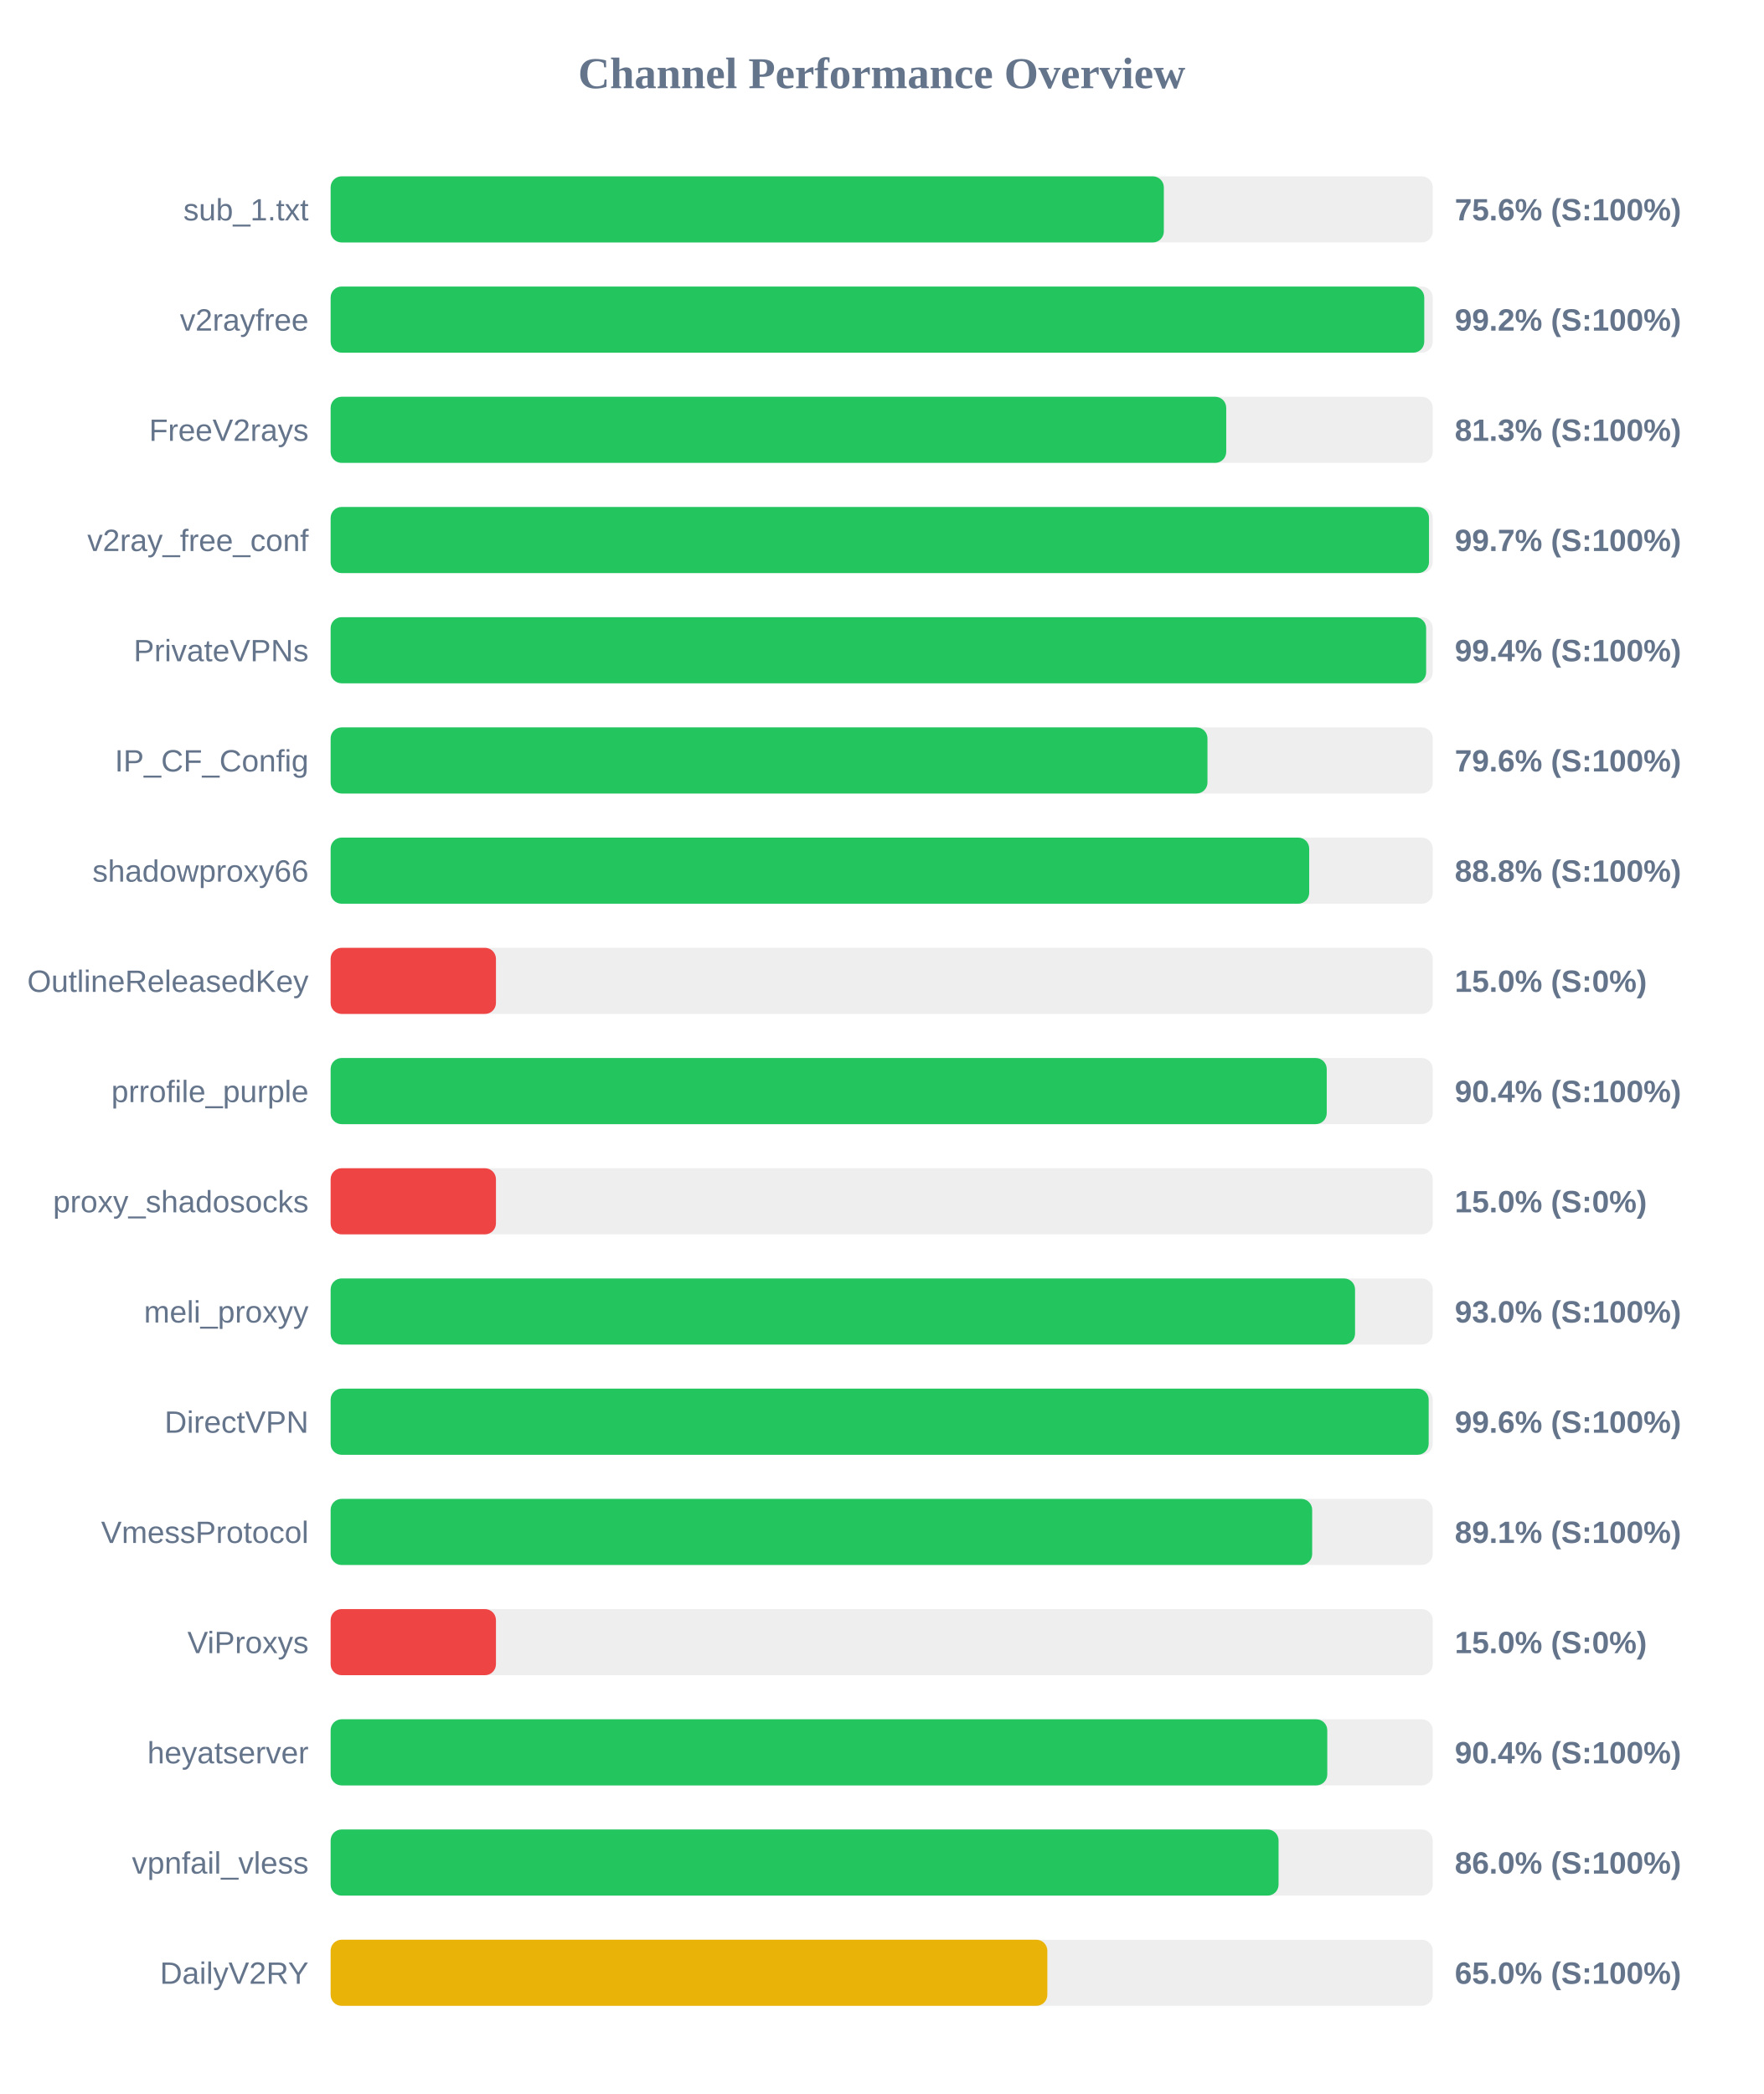
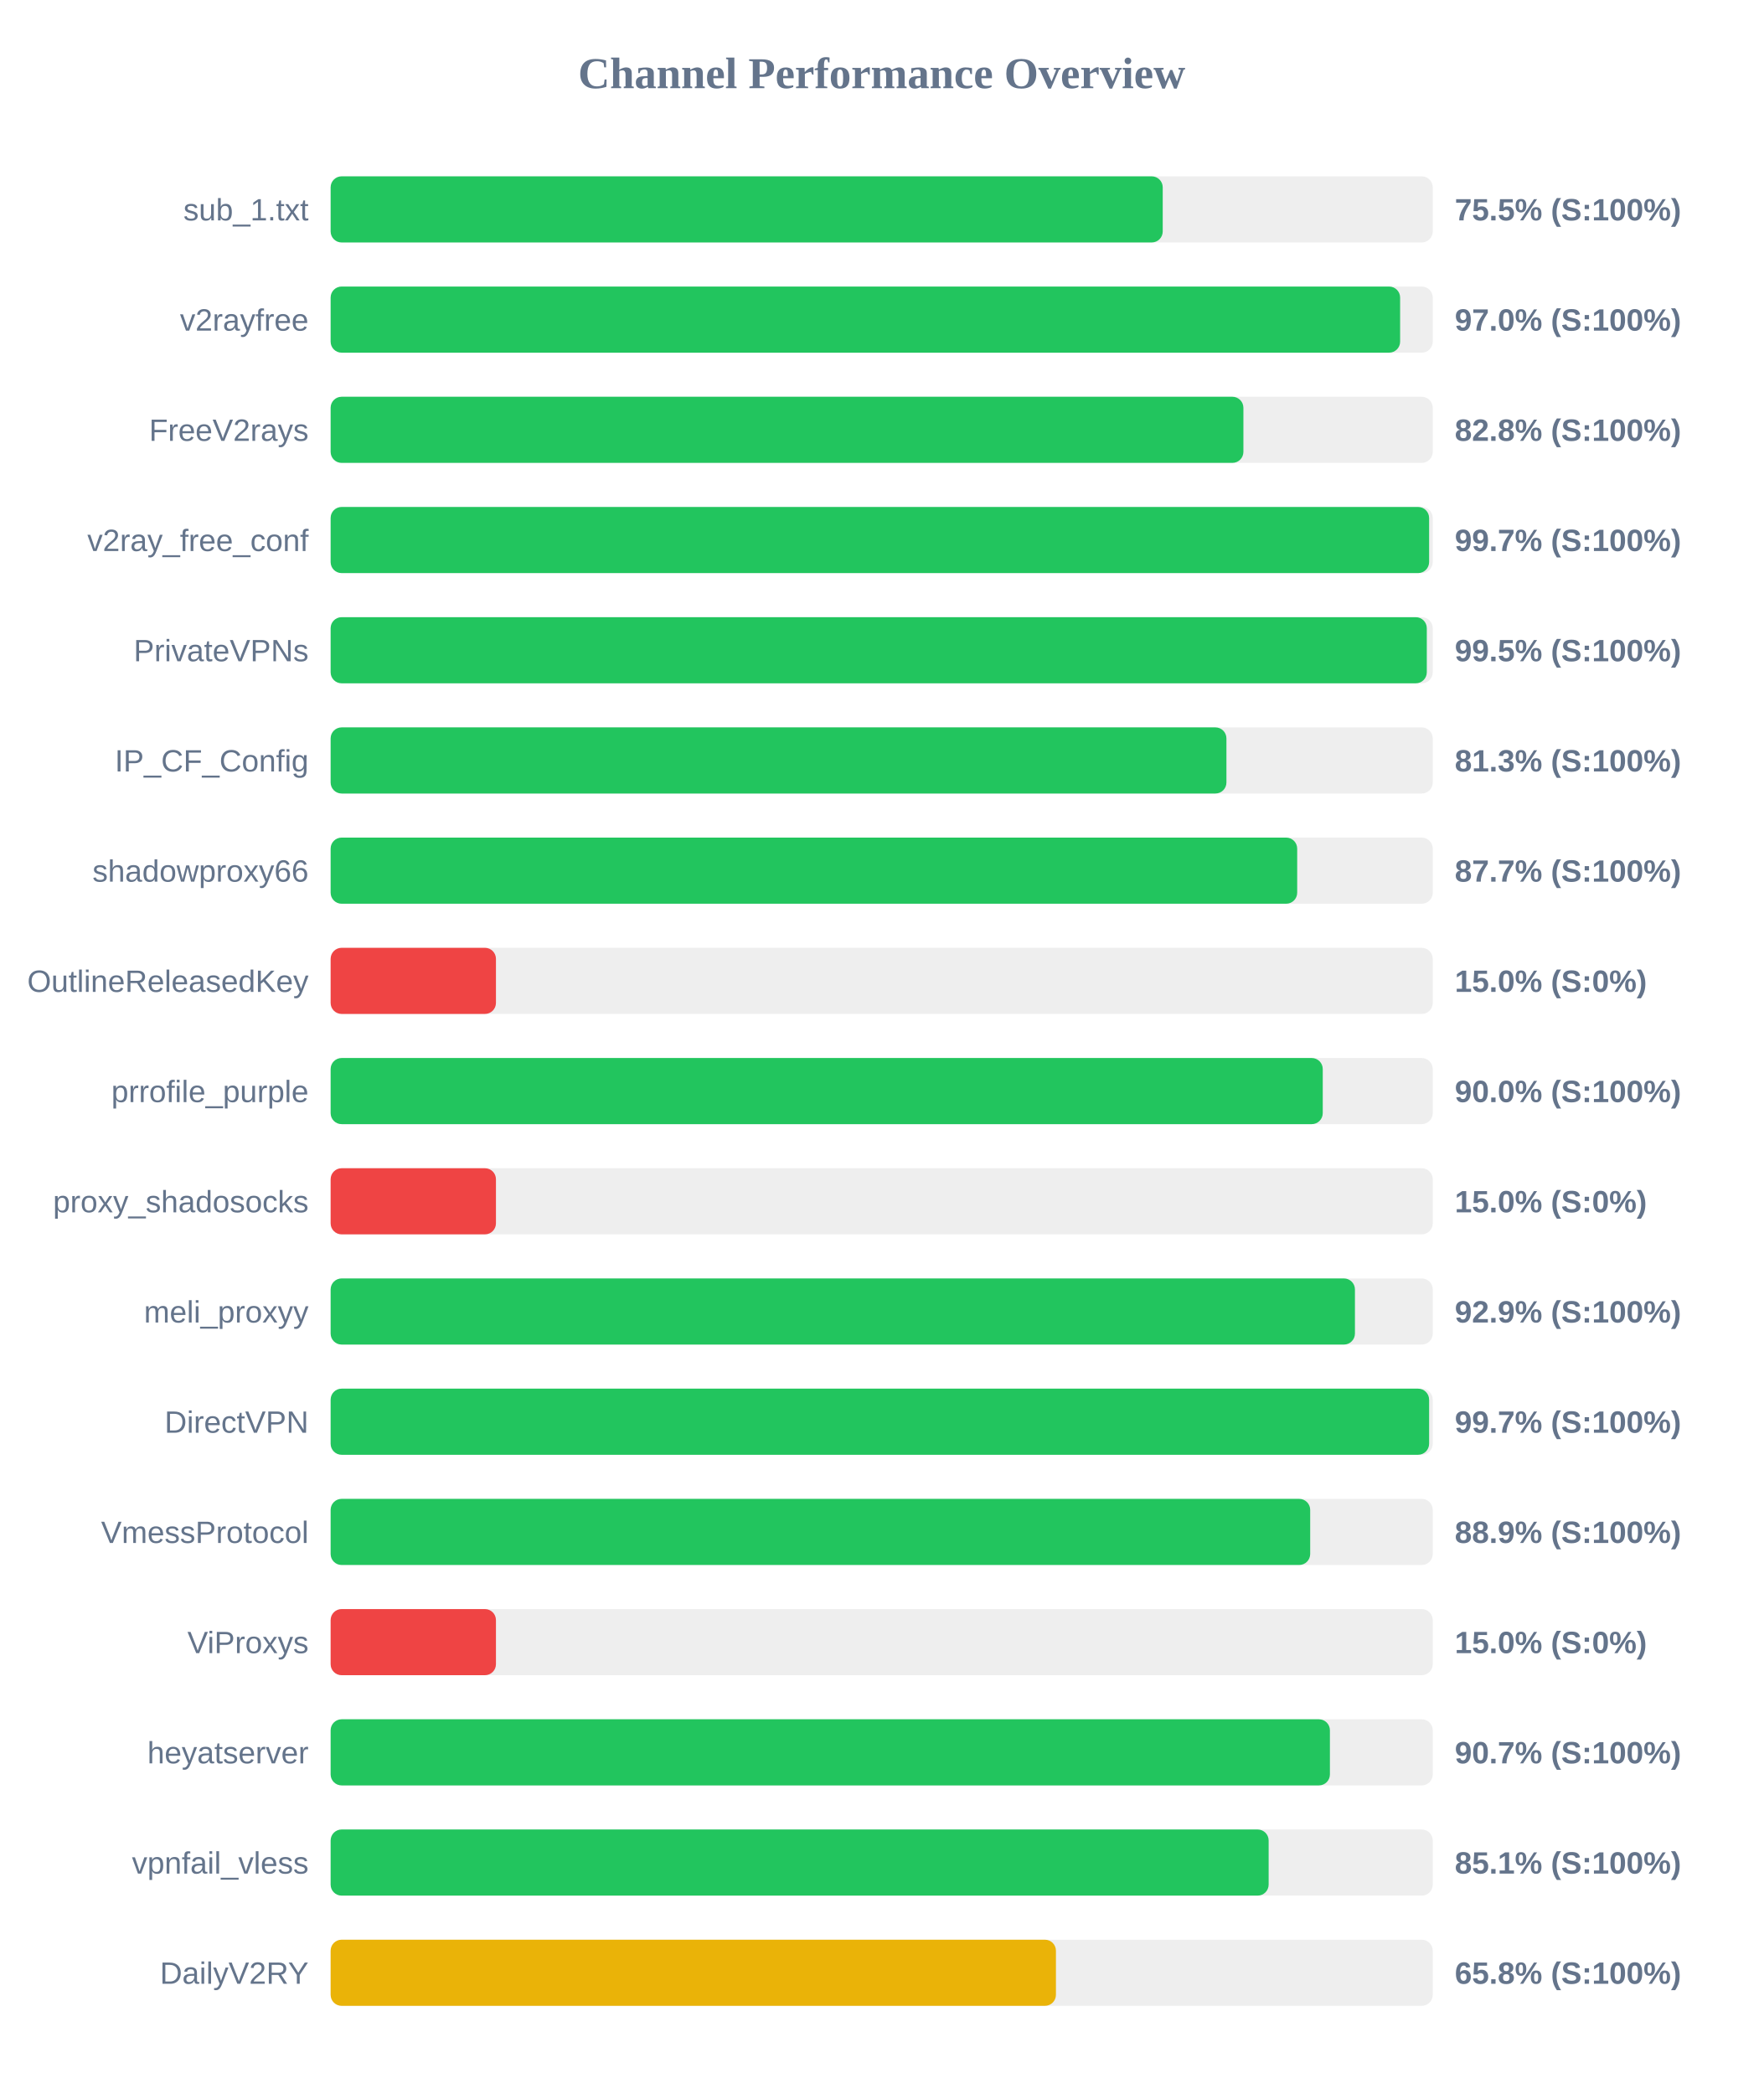
<svg xmlns="http://www.w3.org/2000/svg" width="800" height="950" version="1.1">
  <style>
        .row { font: 14px Arial; fill: #64748b; }
        .score { font: bold 14px Arial; fill: #64748b; }
    </style>
  <text x="400" y="40" text-anchor="middle" font-size="20px" font-weight="bold" fill="#64748b">Channel Performance Overview</text>
  <rect x="150" y="80" width="500" height="30" fill="#eee" rx="5" />
-   <rect x="150" y="80" width="378.0" height="30" fill="#22c55e" rx="5" />
+   <rect x="150" y="80" width="377.5" height="30" fill="#22c55e" rx="5" />
  <text x="140" y="100" text-anchor="end" class="row">sub_1.txt</text>
-   <text x="660" y="100" text-anchor="start" class="score">75.6% (S:100%)</text>
+   <text x="660" y="100" text-anchor="start" class="score">75.5% (S:100%)</text>
  <rect x="150" y="130" width="500" height="30" fill="#eee" rx="5" />
-   <rect x="150" y="130" width="496.15" height="30" fill="#22c55e" rx="5" />
+   <rect x="150" y="130" width="485.2" height="30" fill="#22c55e" rx="5" />
  <text x="140" y="150" text-anchor="end" class="row">v2rayfree</text>
-   <text x="660" y="150" text-anchor="start" class="score">99.2% (S:100%)</text>
+   <text x="660" y="150" text-anchor="start" class="score">97.0% (S:100%)</text>
  <rect x="150" y="180" width="500" height="30" fill="#eee" rx="5" />
-   <rect x="150" y="180" width="406.3" height="30" fill="#22c55e" rx="5" />
+   <rect x="150" y="180" width="414.1" height="30" fill="#22c55e" rx="5" />
  <text x="140" y="200" text-anchor="end" class="row">FreeV2rays</text>
-   <text x="660" y="200" text-anchor="start" class="score">81.3% (S:100%)</text>
+   <text x="660" y="200" text-anchor="start" class="score">82.8% (S:100%)</text>
  <rect x="150" y="230" width="500" height="30" fill="#eee" rx="5" />
-   <rect x="150" y="230" width="498.3" height="30" fill="#22c55e" rx="5" />
+   <rect x="150" y="230" width="498.35" height="30" fill="#22c55e" rx="5" />
  <text x="140" y="250" text-anchor="end" class="row">v2ray_free_conf</text>
  <text x="660" y="250" text-anchor="start" class="score">99.7% (S:100%)</text>
  <rect x="150" y="280" width="500" height="30" fill="#eee" rx="5" />
-   <rect x="150" y="280" width="497.0" height="30" fill="#22c55e" rx="5" />
+   <rect x="150" y="280" width="497.3" height="30" fill="#22c55e" rx="5" />
  <text x="140" y="300" text-anchor="end" class="row">PrivateVPNs</text>
-   <text x="660" y="300" text-anchor="start" class="score">99.4% (S:100%)</text>
+   <text x="660" y="300" text-anchor="start" class="score">99.5% (S:100%)</text>
  <rect x="150" y="330" width="500" height="30" fill="#eee" rx="5" />
-   <rect x="150" y="330" width="397.8" height="30" fill="#22c55e" rx="5" />
+   <rect x="150" y="330" width="406.4" height="30" fill="#22c55e" rx="5" />
  <text x="140" y="350" text-anchor="end" class="row">IP_CF_Config</text>
-   <text x="660" y="350" text-anchor="start" class="score">79.6% (S:100%)</text>
+   <text x="660" y="350" text-anchor="start" class="score">81.3% (S:100%)</text>
  <rect x="150" y="380" width="500" height="30" fill="#eee" rx="5" />
-   <rect x="150" y="380" width="443.95" height="30" fill="#22c55e" rx="5" />
+   <rect x="150" y="380" width="438.5" height="30" fill="#22c55e" rx="5" />
  <text x="140" y="400" text-anchor="end" class="row">shadowproxy66</text>
-   <text x="660" y="400" text-anchor="start" class="score">88.8% (S:100%)</text>
+   <text x="660" y="400" text-anchor="start" class="score">87.7% (S:100%)</text>
  <rect x="150" y="430" width="500" height="30" fill="#eee" rx="5" />
  <rect x="150" y="430" width="75.0" height="30" fill="#ef4444" rx="5" />
  <text x="140" y="450" text-anchor="end" class="row">OutlineReleasedKey</text>
  <text x="660" y="450" text-anchor="start" class="score">15.0% (S:0%)</text>
  <rect x="150" y="480" width="500" height="30" fill="#eee" rx="5" />
-   <rect x="150" y="480" width="451.9" height="30" fill="#22c55e" rx="5" />
+   <rect x="150" y="480" width="450.1" height="30" fill="#22c55e" rx="5" />
  <text x="140" y="500" text-anchor="end" class="row">prrofile_purple</text>
-   <text x="660" y="500" text-anchor="start" class="score">90.4% (S:100%)</text>
+   <text x="660" y="500" text-anchor="start" class="score">90.0% (S:100%)</text>
  <rect x="150" y="530" width="500" height="30" fill="#eee" rx="5" />
  <rect x="150" y="530" width="75.0" height="30" fill="#ef4444" rx="5" />
  <text x="140" y="550" text-anchor="end" class="row">proxy_shadosocks</text>
  <text x="660" y="550" text-anchor="start" class="score">15.0% (S:0%)</text>
  <rect x="150" y="580" width="500" height="30" fill="#eee" rx="5" />
-   <rect x="150" y="580" width="464.75" height="30" fill="#22c55e" rx="5" />
+   <rect x="150" y="580" width="464.7" height="30" fill="#22c55e" rx="5" />
  <text x="140" y="600" text-anchor="end" class="row">meli_proxyy</text>
-   <text x="660" y="600" text-anchor="start" class="score">93.0% (S:100%)</text>
+   <text x="660" y="600" text-anchor="start" class="score">92.9% (S:100%)</text>
  <rect x="150" y="630" width="500" height="30" fill="#eee" rx="5" />
-   <rect x="150" y="630" width="498.15" height="30" fill="#22c55e" rx="5" />
+   <rect x="150" y="630" width="498.35" height="30" fill="#22c55e" rx="5" />
  <text x="140" y="650" text-anchor="end" class="row">DirectVPN</text>
-   <text x="660" y="650" text-anchor="start" class="score">99.6% (S:100%)</text>
+   <text x="660" y="650" text-anchor="start" class="score">99.7% (S:100%)</text>
  <rect x="150" y="680" width="500" height="30" fill="#eee" rx="5" />
-   <rect x="150" y="680" width="445.3" height="30" fill="#22c55e" rx="5" />
+   <rect x="150" y="680" width="444.4" height="30" fill="#22c55e" rx="5" />
  <text x="140" y="700" text-anchor="end" class="row">VmessProtocol</text>
-   <text x="660" y="700" text-anchor="start" class="score">89.1% (S:100%)</text>
+   <text x="660" y="700" text-anchor="start" class="score">88.9% (S:100%)</text>
  <rect x="150" y="730" width="500" height="30" fill="#eee" rx="5" />
  <rect x="150" y="730" width="75.0" height="30" fill="#ef4444" rx="5" />
  <text x="140" y="750" text-anchor="end" class="row">ViProxys</text>
  <text x="660" y="750" text-anchor="start" class="score">15.0% (S:0%)</text>
  <rect x="150" y="780" width="500" height="30" fill="#eee" rx="5" />
-   <rect x="150" y="780" width="452.15" height="30" fill="#22c55e" rx="5" />
+   <rect x="150" y="780" width="453.35" height="30" fill="#22c55e" rx="5" />
  <text x="140" y="800" text-anchor="end" class="row">heyatserver</text>
-   <text x="660" y="800" text-anchor="start" class="score">90.4% (S:100%)</text>
+   <text x="660" y="800" text-anchor="start" class="score">90.7% (S:100%)</text>
  <rect x="150" y="830" width="500" height="30" fill="#eee" rx="5" />
-   <rect x="150" y="830" width="430.05" height="30" fill="#22c55e" rx="5" />
+   <rect x="150" y="830" width="425.55" height="30" fill="#22c55e" rx="5" />
  <text x="140" y="850" text-anchor="end" class="row">vpnfail_vless</text>
-   <text x="660" y="850" text-anchor="start" class="score">86.0% (S:100%)</text>
+   <text x="660" y="850" text-anchor="start" class="score">85.1% (S:100%)</text>
  <rect x="150" y="880" width="500" height="30" fill="#eee" rx="5" />
-   <rect x="150" y="880" width="325.15" height="30" fill="#eab308" rx="5" />
+   <rect x="150" y="880" width="329.05" height="30" fill="#eab308" rx="5" />
  <text x="140" y="900" text-anchor="end" class="row">DailyV2RY</text>
-   <text x="660" y="900" text-anchor="start" class="score">65.0% (S:100%)</text>
+   <text x="660" y="900" text-anchor="start" class="score">65.8% (S:100%)</text>
</svg>
